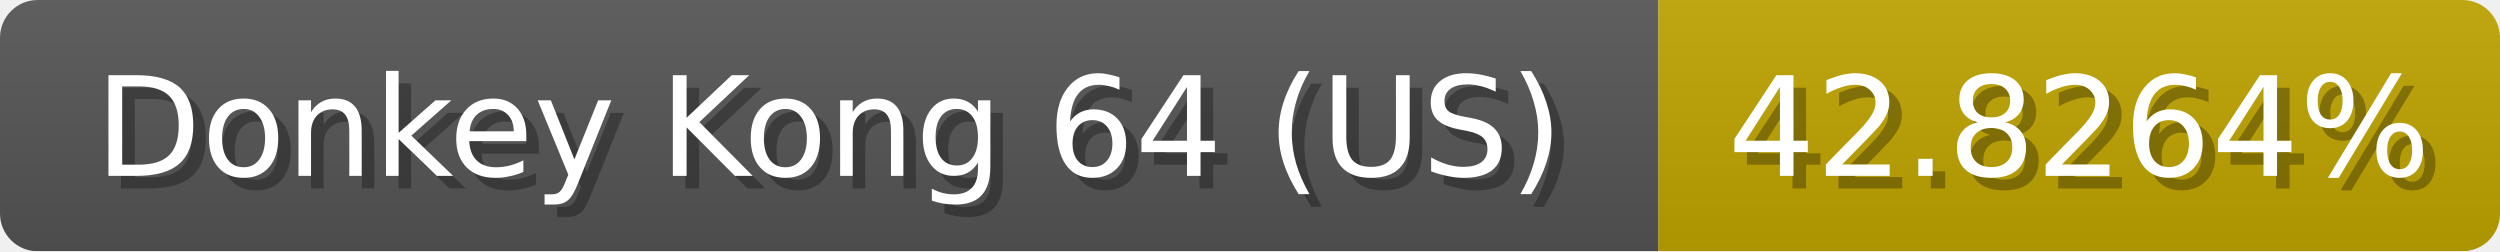
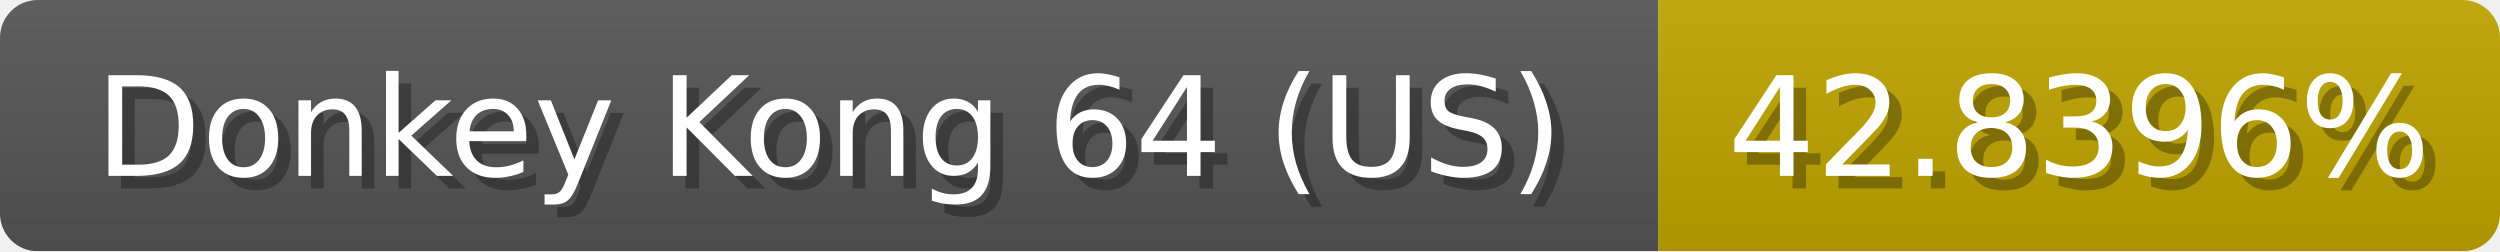
<svg xmlns="http://www.w3.org/2000/svg" width="199" height="20">
  <linearGradient id="b" x2="0" y2="100%">
    <stop offset="0" stop-color="#bbb" stop-opacity=".1" />
    <stop offset="1" stop-opacity=".1" />
  </linearGradient>
  <mask id="anybadge_1">
    <rect width="199" height="20" rx="3" fill="#fff" />
  </mask>
  <g mask="url(#anybadge_1)">
    <path fill="#555" d="M0 0h132v20H0z" />
-     <path fill="#c0a400" d="M132 0h67v20H132z" />
+     <path fill="#c0a500" d="M132 0h67v20H132z" />
    <path fill="url(#b)" d="M0 0h199v20H0z" />
  </g>
  <g fill="#fff" text-anchor="middle" font-family="DejaVu Sans,Verdana,Geneva,sans-serif" font-size="11">
    <text x="67.0" y="15" fill="#010101" fill-opacity=".3">Donkey Kong 64 (US)</text>
    <text x="66.0" y="14">Donkey Kong 64 (US)</text>
  </g>
  <g fill="#fff" text-anchor="middle" font-family="DejaVu Sans,Verdana,Geneva,sans-serif" font-size="11">
-     <text x="166.5" y="15" fill="#010101" fill-opacity=".3">42.8264%</text>
-     <text x="165.5" y="14">42.8264%</text>
+     <text x="166.5" y="15" fill="#010101" fill-opacity=".3">42.8396%</text>
+     <text x="165.5" y="14">42.8396%</text>
  </g>
</svg>
